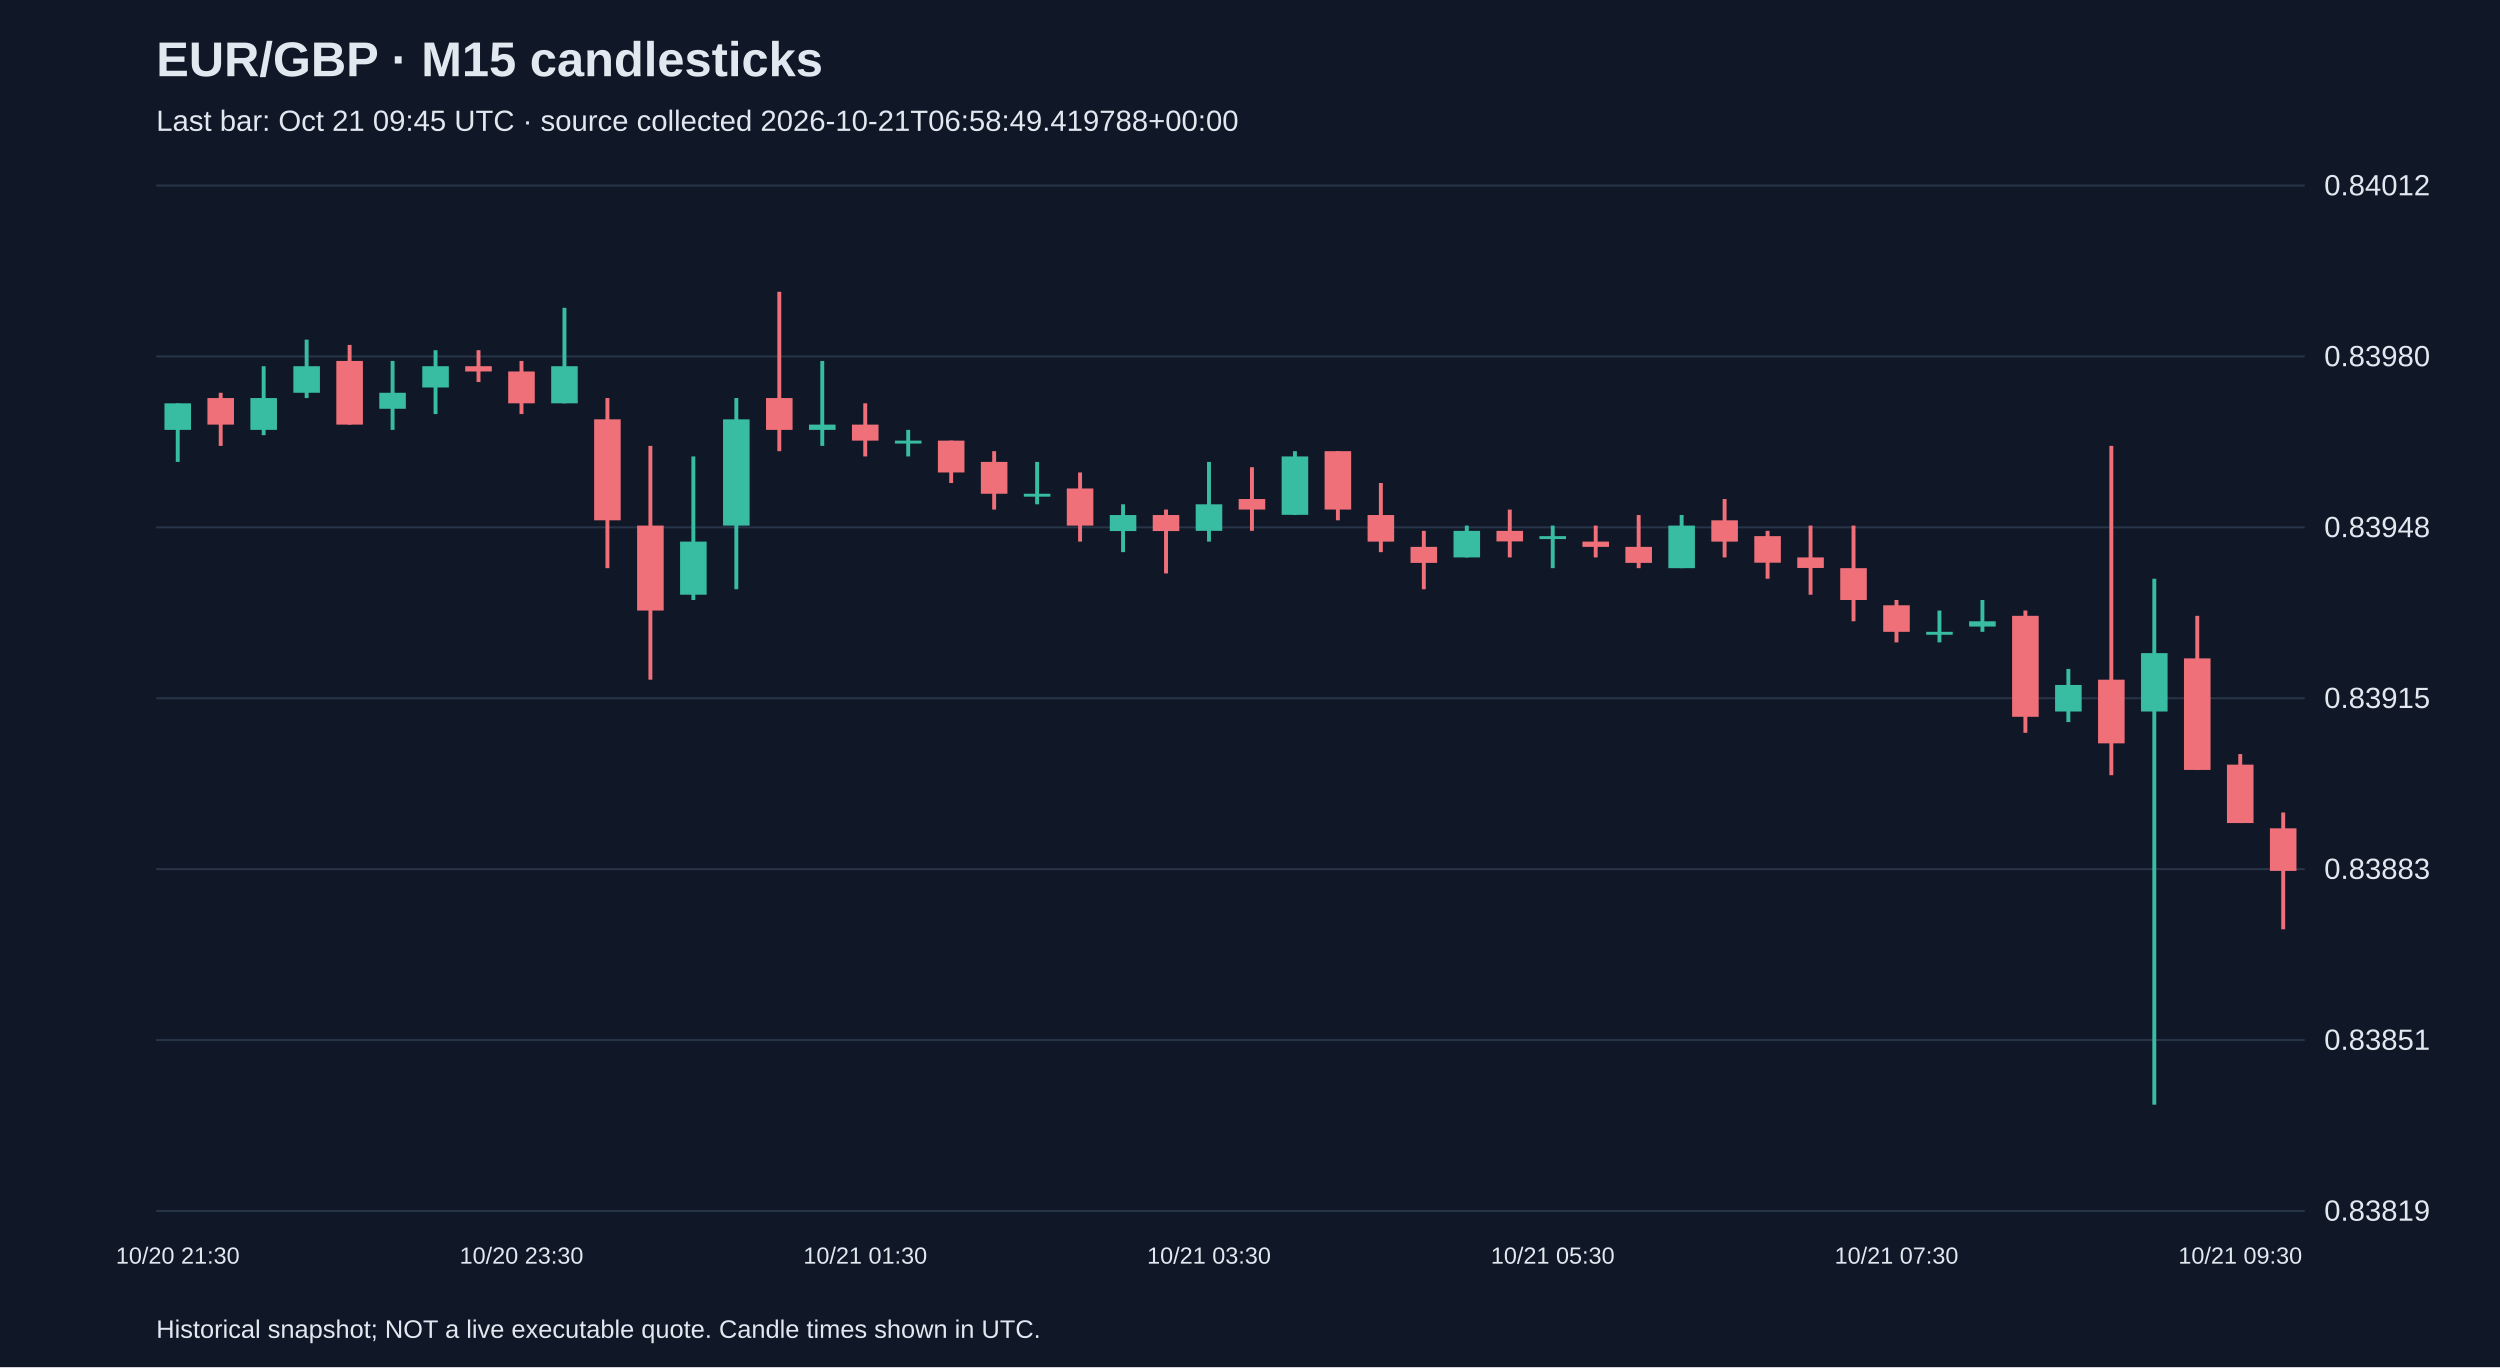
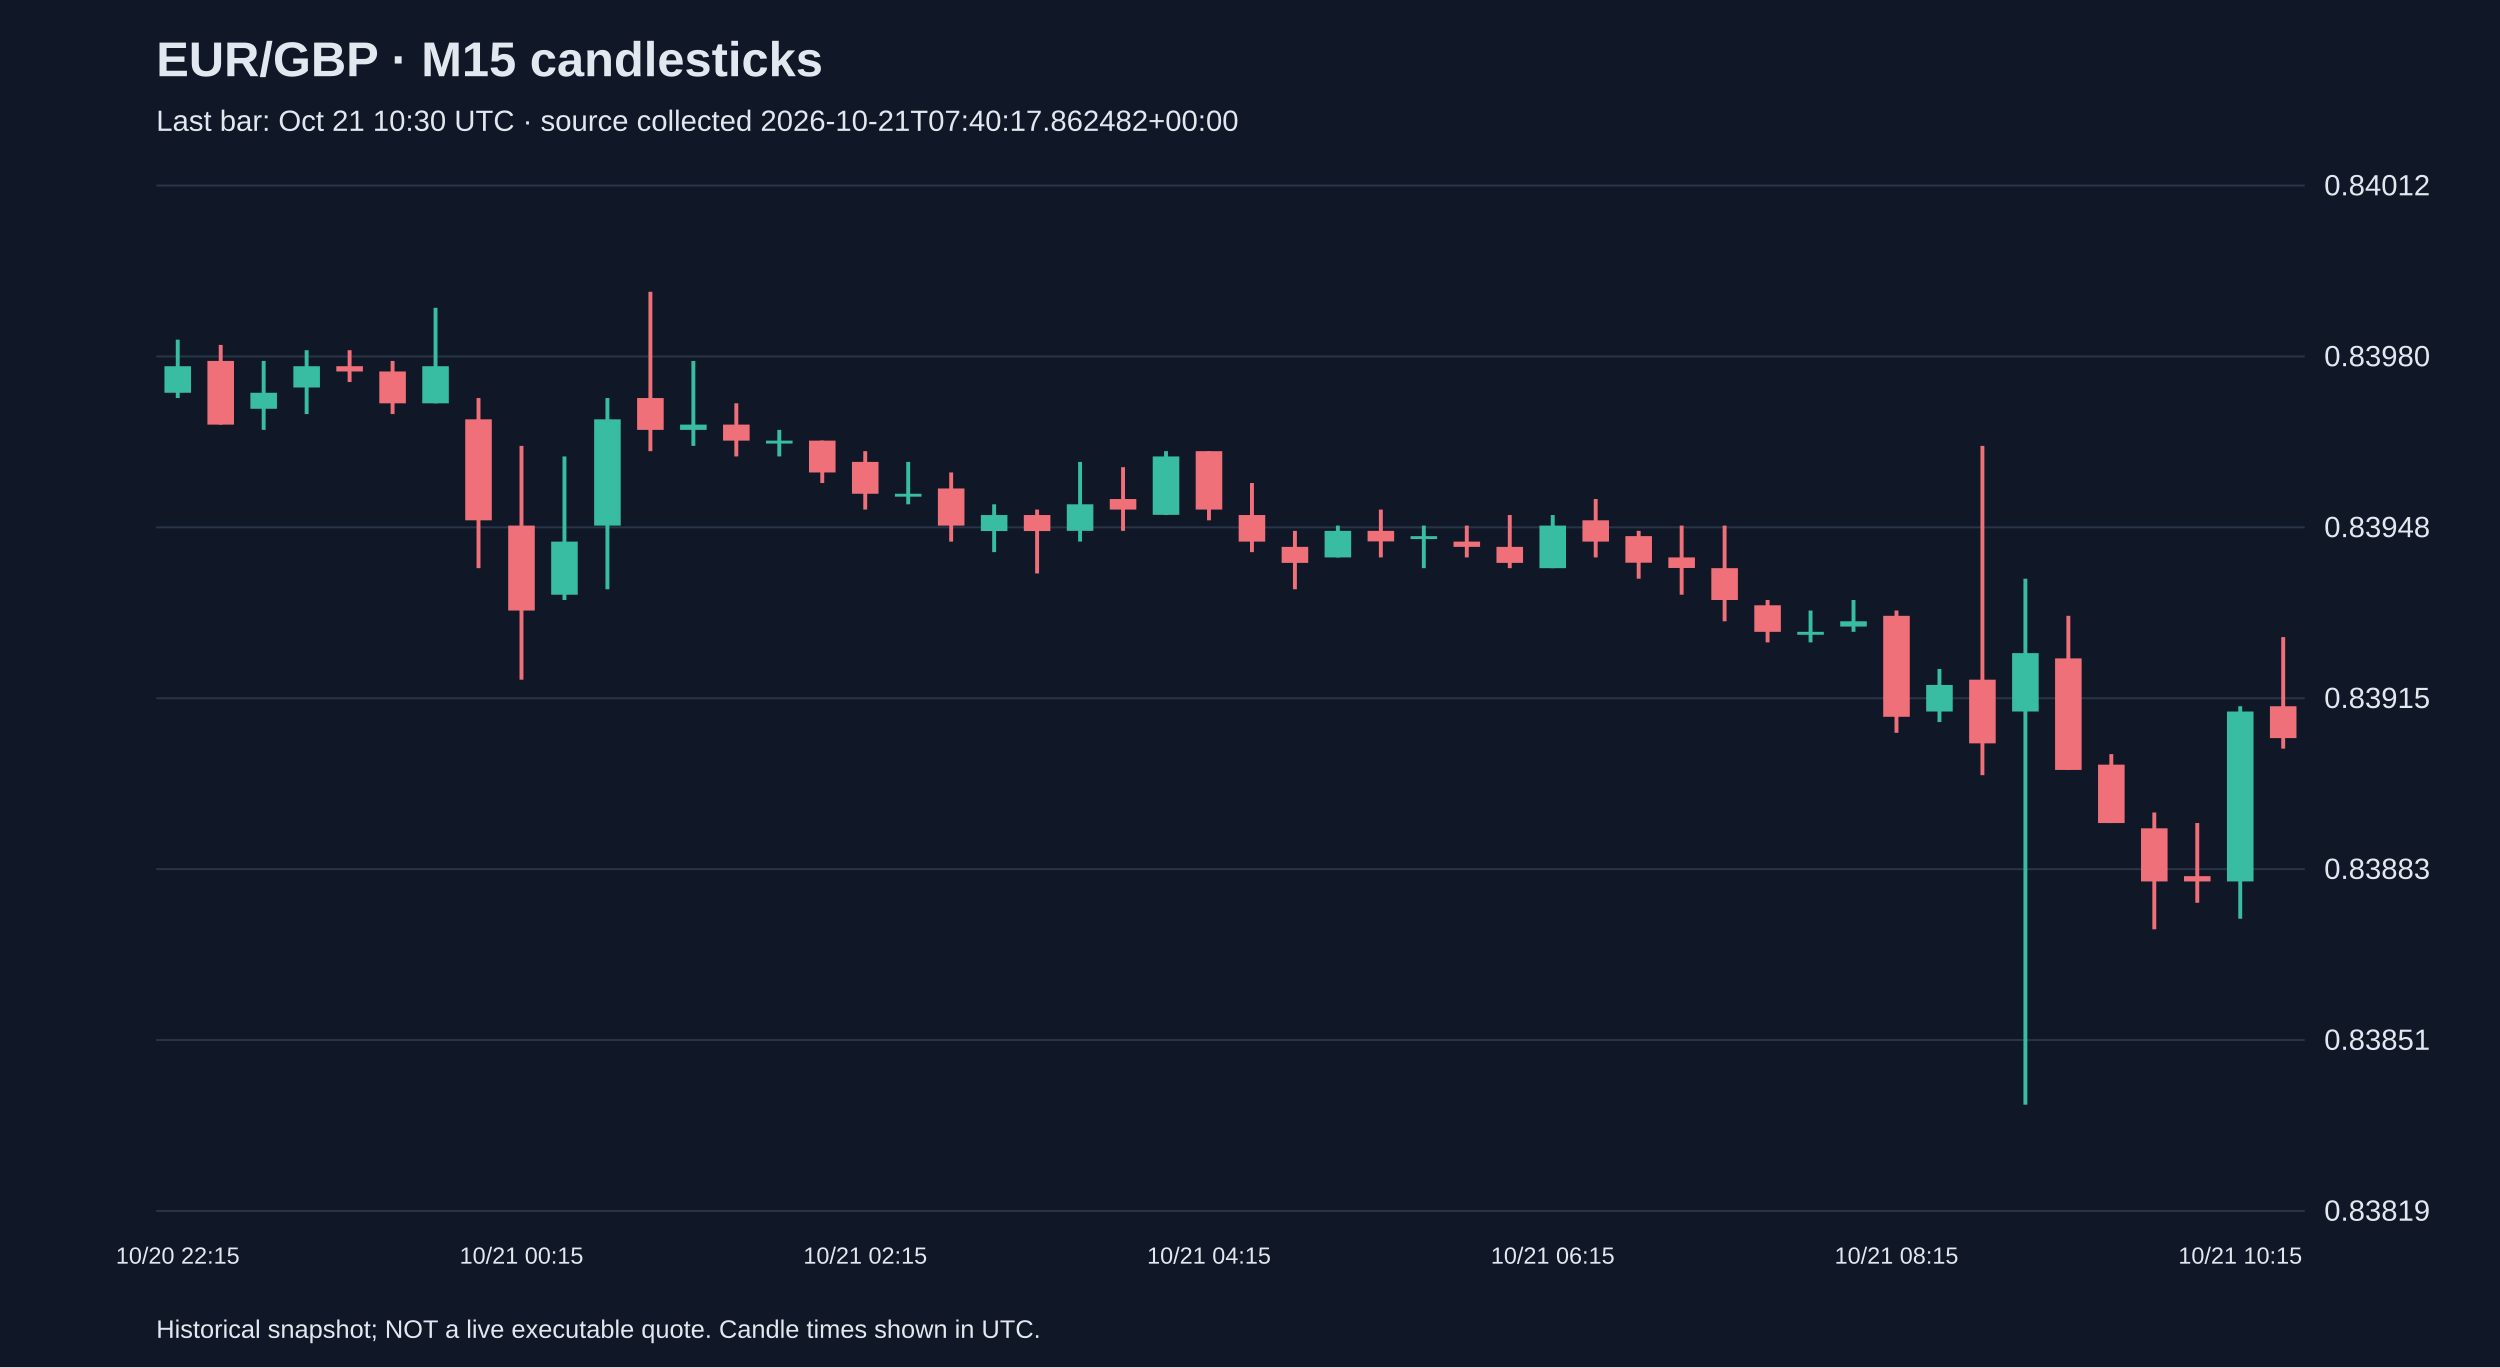
<svg xmlns="http://www.w3.org/2000/svg" viewBox="0 0 1280 700">
  <rect width="100%" height="100%" fill="#101827" />
  <style>text{font-family:Arial,sans-serif;fill:#e2e8f0}</style>
  <text x="80" y="39" font-size="25" font-weight="bold">EUR/GBP · M15 candlesticks</text>
-   <text x="80" y="67" font-size="15" fill="#a6b1c5">Last bar: Oct 21 09:45 UTC · source collected 2026-10-21T06:58:49.419788+00:00</text>
+   <text x="80" y="67" font-size="15" fill="#a6b1c5">Last bar: Oct 21 10:30 UTC · source collected 2026-10-21T07:40:17.862482+00:00</text>
  <line x1="80" y1="620.0" x2="1180" y2="620.0" stroke="#283548" />
  <text x="1190" y="625.0" font-size="15">0.83819</text>
  <line x1="80" y1="532.5" x2="1180" y2="532.5" stroke="#283548" />
  <text x="1190" y="537.5" font-size="15">0.83851</text>
  <line x1="80" y1="445.0" x2="1180" y2="445.0" stroke="#283548" />
  <text x="1190" y="450.0" font-size="15">0.83883</text>
  <line x1="80" y1="357.5" x2="1180" y2="357.5" stroke="#283548" />
  <text x="1190" y="362.5" font-size="15">0.83915</text>
  <line x1="80" y1="270.0" x2="1180" y2="270.0" stroke="#283548" />
  <text x="1190" y="275.0" font-size="15">0.83948</text>
  <line x1="80" y1="182.5" x2="1180" y2="182.5" stroke="#283548" />
  <text x="1190" y="187.5" font-size="15">0.83980</text>
  <line x1="80" y1="95.0" x2="1180" y2="95.0" stroke="#283548" />
  <text x="1190" y="100.0" font-size="15">0.84012</text>
-   <line x1="91.0" y1="206.5" x2="91.0" y2="236.5" stroke="#38bca2" stroke-width="2" />
-   <rect x="84.2" y="206.5" width="13.6" height="13.6" fill="#38bca2" />
-   <text x="91.0" y="647" text-anchor="middle" font-size="12">10/20 21:30</text>
-   <line x1="113.0" y1="201.1" x2="113.0" y2="228.3" stroke="#f07079" stroke-width="2" />
-   <rect x="106.2" y="203.8" width="13.6" height="13.6" fill="#f07079" />
-   <line x1="135.0" y1="187.5" x2="135.0" y2="222.8" stroke="#38bca2" stroke-width="2" />
-   <rect x="128.2" y="203.8" width="13.6" height="16.3" fill="#38bca2" />
-   <line x1="157.0" y1="173.9" x2="157.0" y2="203.8" stroke="#38bca2" stroke-width="2" />
-   <rect x="150.2" y="187.5" width="13.6" height="13.6" fill="#38bca2" />
-   <line x1="179.0" y1="176.6" x2="179.0" y2="217.4" stroke="#f07079" stroke-width="2" />
-   <rect x="172.2" y="184.8" width="13.6" height="32.6" fill="#f07079" />
-   <line x1="201.0" y1="184.8" x2="201.0" y2="220.1" stroke="#38bca2" stroke-width="2" />
-   <rect x="194.2" y="201.1" width="13.6" height="8.2" fill="#38bca2" />
-   <line x1="223.0" y1="179.3" x2="223.0" y2="212.0" stroke="#38bca2" stroke-width="2" />
-   <rect x="216.2" y="187.5" width="13.6" height="10.9" fill="#38bca2" />
-   <line x1="245.0" y1="179.3" x2="245.0" y2="195.6" stroke="#f07079" stroke-width="2" />
-   <rect x="238.2" y="187.5" width="13.6" height="2.7" fill="#f07079" />
-   <line x1="267.0" y1="184.8" x2="267.0" y2="212.0" stroke="#f07079" stroke-width="2" />
-   <rect x="260.2" y="190.2" width="13.6" height="16.3" fill="#f07079" />
-   <text x="267.0" y="647" text-anchor="middle" font-size="12">10/20 23:30</text>
-   <line x1="289.0" y1="157.6" x2="289.0" y2="206.5" stroke="#38bca2" stroke-width="2" />
-   <rect x="282.2" y="187.5" width="13.6" height="19.0" fill="#38bca2" />
-   <line x1="311.0" y1="203.8" x2="311.0" y2="290.9" stroke="#f07079" stroke-width="2" />
-   <rect x="304.2" y="214.7" width="13.6" height="51.7" fill="#f07079" />
-   <line x1="333.0" y1="228.3" x2="333.0" y2="348.0" stroke="#f07079" stroke-width="2" />
-   <rect x="326.2" y="269.1" width="13.6" height="43.5" fill="#f07079" />
-   <line x1="355.0" y1="233.7" x2="355.0" y2="307.2" stroke="#38bca2" stroke-width="2" />
-   <rect x="348.2" y="277.3" width="13.6" height="27.2" fill="#38bca2" />
-   <line x1="377.0" y1="203.8" x2="377.0" y2="301.7" stroke="#38bca2" stroke-width="2" />
-   <rect x="370.2" y="214.7" width="13.6" height="54.4" fill="#38bca2" />
-   <line x1="399.0" y1="149.4" x2="399.0" y2="231.0" stroke="#f07079" stroke-width="2" />
-   <rect x="392.2" y="203.8" width="13.6" height="16.3" fill="#f07079" />
-   <line x1="421.0" y1="184.8" x2="421.0" y2="228.3" stroke="#38bca2" stroke-width="2" />
-   <rect x="414.2" y="217.4" width="13.6" height="2.7" fill="#38bca2" />
-   <line x1="443.0" y1="206.5" x2="443.0" y2="233.7" stroke="#f07079" stroke-width="2" />
-   <rect x="436.2" y="217.4" width="13.6" height="8.2" fill="#f07079" />
-   <text x="443.0" y="647" text-anchor="middle" font-size="12">10/21 01:30</text>
-   <line x1="465.0" y1="220.1" x2="465.0" y2="233.7" stroke="#38bca2" stroke-width="2" />
-   <rect x="458.2" y="225.6" width="13.6" height="1.5" fill="#38bca2" />
-   <line x1="487.0" y1="225.6" x2="487.0" y2="247.3" stroke="#f07079" stroke-width="2" />
-   <rect x="480.2" y="225.6" width="13.6" height="16.3" fill="#f07079" />
-   <line x1="509.0" y1="231.0" x2="509.0" y2="260.9" stroke="#f07079" stroke-width="2" />
-   <rect x="502.2" y="236.5" width="13.6" height="16.3" fill="#f07079" />
-   <line x1="531.0" y1="236.5" x2="531.0" y2="258.2" stroke="#38bca2" stroke-width="2" />
-   <rect x="524.2" y="252.8" width="13.6" height="1.5" fill="#38bca2" />
-   <line x1="553.0" y1="241.9" x2="553.0" y2="277.3" stroke="#f07079" stroke-width="2" />
-   <rect x="546.2" y="250.1" width="13.6" height="19.0" fill="#f07079" />
-   <line x1="575.0" y1="258.2" x2="575.0" y2="282.7" stroke="#38bca2" stroke-width="2" />
-   <rect x="568.2" y="263.7" width="13.6" height="8.2" fill="#38bca2" />
-   <line x1="597.0" y1="260.9" x2="597.0" y2="293.6" stroke="#f07079" stroke-width="2" />
-   <rect x="590.2" y="263.7" width="13.6" height="8.2" fill="#f07079" />
-   <line x1="619.0" y1="236.5" x2="619.0" y2="277.3" stroke="#38bca2" stroke-width="2" />
-   <rect x="612.2" y="258.2" width="13.6" height="13.6" fill="#38bca2" />
-   <text x="619.0" y="647" text-anchor="middle" font-size="12">10/21 03:30</text>
-   <line x1="641.0" y1="239.2" x2="641.0" y2="271.8" stroke="#f07079" stroke-width="2" />
-   <rect x="634.2" y="255.5" width="13.6" height="5.4" fill="#f07079" />
-   <line x1="663.0" y1="231.0" x2="663.0" y2="263.7" stroke="#38bca2" stroke-width="2" />
-   <rect x="656.2" y="233.7" width="13.6" height="29.9" fill="#38bca2" />
-   <line x1="685.0" y1="231.0" x2="685.0" y2="266.4" stroke="#f07079" stroke-width="2" />
-   <rect x="678.2" y="231.0" width="13.6" height="29.9" fill="#f07079" />
-   <line x1="707.0" y1="247.3" x2="707.0" y2="282.7" stroke="#f07079" stroke-width="2" />
-   <rect x="700.2" y="263.7" width="13.6" height="13.6" fill="#f07079" />
-   <line x1="729.0" y1="271.8" x2="729.0" y2="301.7" stroke="#f07079" stroke-width="2" />
-   <rect x="722.2" y="280.0" width="13.6" height="8.2" fill="#f07079" />
-   <line x1="751.0" y1="269.1" x2="751.0" y2="285.4" stroke="#38bca2" stroke-width="2" />
-   <rect x="744.2" y="271.8" width="13.6" height="13.6" fill="#38bca2" />
-   <line x1="773.0" y1="260.9" x2="773.0" y2="285.4" stroke="#f07079" stroke-width="2" />
-   <rect x="766.2" y="271.8" width="13.6" height="5.4" fill="#f07079" />
-   <line x1="795.0" y1="269.1" x2="795.0" y2="290.9" stroke="#38bca2" stroke-width="2" />
-   <rect x="788.2" y="274.5" width="13.6" height="1.5" fill="#38bca2" />
-   <text x="795.0" y="647" text-anchor="middle" font-size="12">10/21 05:30</text>
-   <line x1="817.0" y1="269.1" x2="817.0" y2="285.4" stroke="#f07079" stroke-width="2" />
-   <rect x="810.2" y="277.3" width="13.6" height="2.7" fill="#f07079" />
-   <line x1="839.0" y1="263.7" x2="839.0" y2="290.9" stroke="#f07079" stroke-width="2" />
-   <rect x="832.2" y="280.0" width="13.6" height="8.2" fill="#f07079" />
-   <line x1="861.0" y1="263.7" x2="861.0" y2="290.9" stroke="#38bca2" stroke-width="2" />
-   <rect x="854.2" y="269.1" width="13.6" height="21.8" fill="#38bca2" />
-   <line x1="883.0" y1="255.5" x2="883.0" y2="285.4" stroke="#f07079" stroke-width="2" />
-   <rect x="876.2" y="266.4" width="13.6" height="10.9" fill="#f07079" />
-   <line x1="905.0" y1="271.8" x2="905.0" y2="296.3" stroke="#f07079" stroke-width="2" />
-   <rect x="898.2" y="274.5" width="13.6" height="13.6" fill="#f07079" />
-   <line x1="927.0" y1="269.1" x2="927.0" y2="304.5" stroke="#f07079" stroke-width="2" />
-   <rect x="920.2" y="285.4" width="13.6" height="5.4" fill="#f07079" />
-   <line x1="949.0" y1="269.1" x2="949.0" y2="318.1" stroke="#f07079" stroke-width="2" />
-   <rect x="942.2" y="290.9" width="13.6" height="16.3" fill="#f07079" />
-   <line x1="971.0" y1="307.2" x2="971.0" y2="328.9" stroke="#f07079" stroke-width="2" />
-   <rect x="964.2" y="309.9" width="13.6" height="13.6" fill="#f07079" />
-   <text x="971.0" y="647" text-anchor="middle" font-size="12">10/21 07:30</text>
-   <line x1="993.0" y1="312.6" x2="993.0" y2="328.9" stroke="#38bca2" stroke-width="2" />
-   <rect x="986.2" y="323.5" width="13.6" height="1.5" fill="#38bca2" />
-   <line x1="1015.0" y1="307.2" x2="1015.0" y2="323.5" stroke="#38bca2" stroke-width="2" />
-   <rect x="1008.2" y="318.1" width="13.6" height="2.7" fill="#38bca2" />
-   <line x1="1037.0" y1="312.6" x2="1037.0" y2="375.2" stroke="#f07079" stroke-width="2" />
-   <rect x="1030.2" y="315.3" width="13.6" height="51.7" fill="#f07079" />
-   <line x1="1059.0" y1="342.5" x2="1059.0" y2="369.7" stroke="#38bca2" stroke-width="2" />
-   <rect x="1052.2" y="350.7" width="13.6" height="13.6" fill="#38bca2" />
-   <line x1="1081.0" y1="228.3" x2="1081.0" y2="396.9" stroke="#f07079" stroke-width="2" />
-   <rect x="1074.2" y="348.0" width="13.6" height="32.6" fill="#f07079" />
-   <line x1="1103.0" y1="296.3" x2="1103.0" y2="565.6" stroke="#38bca2" stroke-width="2" />
-   <rect x="1096.2" y="334.4" width="13.6" height="29.9" fill="#38bca2" />
-   <line x1="1125.0" y1="315.3" x2="1125.0" y2="394.2" stroke="#f07079" stroke-width="2" />
-   <rect x="1118.2" y="337.1" width="13.6" height="57.1" fill="#f07079" />
-   <line x1="1147.0" y1="386.1" x2="1147.0" y2="421.4" stroke="#f07079" stroke-width="2" />
-   <rect x="1140.2" y="391.5" width="13.6" height="29.9" fill="#f07079" />
-   <text x="1147.0" y="647" text-anchor="middle" font-size="12">10/21 09:30</text>
-   <line x1="1169.0" y1="416.0" x2="1169.0" y2="475.8" stroke="#f07079" stroke-width="2" />
-   <rect x="1162.2" y="424.1" width="13.6" height="21.8" fill="#f07079" />
+   <line x1="91.0" y1="173.9" x2="91.0" y2="203.8" stroke="#38bca2" stroke-width="2" />
+   <rect x="84.2" y="187.5" width="13.6" height="13.6" fill="#38bca2" />
+   <text x="91.0" y="647" text-anchor="middle" font-size="12">10/20 22:15</text>
+   <line x1="113.0" y1="176.6" x2="113.0" y2="217.4" stroke="#f07079" stroke-width="2" />
+   <rect x="106.2" y="184.8" width="13.6" height="32.6" fill="#f07079" />
+   <line x1="135.0" y1="184.8" x2="135.0" y2="220.1" stroke="#38bca2" stroke-width="2" />
+   <rect x="128.2" y="201.1" width="13.6" height="8.2" fill="#38bca2" />
+   <line x1="157.0" y1="179.3" x2="157.0" y2="212.0" stroke="#38bca2" stroke-width="2" />
+   <rect x="150.2" y="187.5" width="13.6" height="10.9" fill="#38bca2" />
+   <line x1="179.0" y1="179.3" x2="179.0" y2="195.6" stroke="#f07079" stroke-width="2" />
+   <rect x="172.2" y="187.5" width="13.6" height="2.7" fill="#f07079" />
+   <line x1="201.0" y1="184.8" x2="201.0" y2="212.0" stroke="#f07079" stroke-width="2" />
+   <rect x="194.2" y="190.2" width="13.6" height="16.3" fill="#f07079" />
+   <line x1="223.0" y1="157.6" x2="223.0" y2="206.5" stroke="#38bca2" stroke-width="2" />
+   <rect x="216.2" y="187.5" width="13.6" height="19.0" fill="#38bca2" />
+   <line x1="245.0" y1="203.8" x2="245.0" y2="290.9" stroke="#f07079" stroke-width="2" />
+   <rect x="238.2" y="214.7" width="13.6" height="51.7" fill="#f07079" />
+   <line x1="267.0" y1="228.3" x2="267.0" y2="348.0" stroke="#f07079" stroke-width="2" />
+   <rect x="260.2" y="269.1" width="13.6" height="43.5" fill="#f07079" />
+   <text x="267.0" y="647" text-anchor="middle" font-size="12">10/21 00:15</text>
+   <line x1="289.0" y1="233.7" x2="289.0" y2="307.2" stroke="#38bca2" stroke-width="2" />
+   <rect x="282.2" y="277.3" width="13.6" height="27.2" fill="#38bca2" />
+   <line x1="311.0" y1="203.8" x2="311.0" y2="301.7" stroke="#38bca2" stroke-width="2" />
+   <rect x="304.2" y="214.7" width="13.6" height="54.4" fill="#38bca2" />
+   <line x1="333.0" y1="149.4" x2="333.0" y2="231.0" stroke="#f07079" stroke-width="2" />
+   <rect x="326.2" y="203.8" width="13.6" height="16.3" fill="#f07079" />
+   <line x1="355.0" y1="184.8" x2="355.0" y2="228.3" stroke="#38bca2" stroke-width="2" />
+   <rect x="348.2" y="217.4" width="13.6" height="2.7" fill="#38bca2" />
+   <line x1="377.0" y1="206.5" x2="377.0" y2="233.7" stroke="#f07079" stroke-width="2" />
+   <rect x="370.2" y="217.4" width="13.6" height="8.2" fill="#f07079" />
+   <line x1="399.0" y1="220.1" x2="399.0" y2="233.7" stroke="#38bca2" stroke-width="2" />
+   <rect x="392.2" y="225.6" width="13.6" height="1.5" fill="#38bca2" />
+   <line x1="421.0" y1="225.6" x2="421.0" y2="247.3" stroke="#f07079" stroke-width="2" />
+   <rect x="414.2" y="225.6" width="13.6" height="16.3" fill="#f07079" />
+   <line x1="443.0" y1="231.0" x2="443.0" y2="260.9" stroke="#f07079" stroke-width="2" />
+   <rect x="436.2" y="236.5" width="13.6" height="16.3" fill="#f07079" />
+   <text x="443.0" y="647" text-anchor="middle" font-size="12">10/21 02:15</text>
+   <line x1="465.0" y1="236.5" x2="465.0" y2="258.2" stroke="#38bca2" stroke-width="2" />
+   <rect x="458.2" y="252.8" width="13.6" height="1.5" fill="#38bca2" />
+   <line x1="487.0" y1="241.9" x2="487.0" y2="277.3" stroke="#f07079" stroke-width="2" />
+   <rect x="480.2" y="250.1" width="13.6" height="19.0" fill="#f07079" />
+   <line x1="509.0" y1="258.2" x2="509.0" y2="282.7" stroke="#38bca2" stroke-width="2" />
+   <rect x="502.2" y="263.7" width="13.6" height="8.2" fill="#38bca2" />
+   <line x1="531.0" y1="260.9" x2="531.0" y2="293.6" stroke="#f07079" stroke-width="2" />
+   <rect x="524.2" y="263.7" width="13.6" height="8.2" fill="#f07079" />
+   <line x1="553.0" y1="236.5" x2="553.0" y2="277.3" stroke="#38bca2" stroke-width="2" />
+   <rect x="546.2" y="258.2" width="13.6" height="13.6" fill="#38bca2" />
+   <line x1="575.0" y1="239.2" x2="575.0" y2="271.8" stroke="#f07079" stroke-width="2" />
+   <rect x="568.2" y="255.5" width="13.6" height="5.4" fill="#f07079" />
+   <line x1="597.0" y1="231.0" x2="597.0" y2="263.7" stroke="#38bca2" stroke-width="2" />
+   <rect x="590.2" y="233.7" width="13.6" height="29.9" fill="#38bca2" />
+   <line x1="619.0" y1="231.0" x2="619.0" y2="266.4" stroke="#f07079" stroke-width="2" />
+   <rect x="612.2" y="231.0" width="13.6" height="29.9" fill="#f07079" />
+   <text x="619.0" y="647" text-anchor="middle" font-size="12">10/21 04:15</text>
+   <line x1="641.0" y1="247.3" x2="641.0" y2="282.7" stroke="#f07079" stroke-width="2" />
+   <rect x="634.2" y="263.7" width="13.6" height="13.6" fill="#f07079" />
+   <line x1="663.0" y1="271.8" x2="663.0" y2="301.7" stroke="#f07079" stroke-width="2" />
+   <rect x="656.2" y="280.0" width="13.6" height="8.2" fill="#f07079" />
+   <line x1="685.0" y1="269.1" x2="685.0" y2="285.4" stroke="#38bca2" stroke-width="2" />
+   <rect x="678.2" y="271.8" width="13.6" height="13.6" fill="#38bca2" />
+   <line x1="707.0" y1="260.9" x2="707.0" y2="285.4" stroke="#f07079" stroke-width="2" />
+   <rect x="700.2" y="271.8" width="13.6" height="5.4" fill="#f07079" />
+   <line x1="729.0" y1="269.1" x2="729.0" y2="290.9" stroke="#38bca2" stroke-width="2" />
+   <rect x="722.2" y="274.5" width="13.6" height="1.5" fill="#38bca2" />
+   <line x1="751.0" y1="269.1" x2="751.0" y2="285.4" stroke="#f07079" stroke-width="2" />
+   <rect x="744.2" y="277.3" width="13.6" height="2.7" fill="#f07079" />
+   <line x1="773.0" y1="263.7" x2="773.0" y2="290.9" stroke="#f07079" stroke-width="2" />
+   <rect x="766.2" y="280.0" width="13.6" height="8.2" fill="#f07079" />
+   <line x1="795.0" y1="263.7" x2="795.0" y2="290.9" stroke="#38bca2" stroke-width="2" />
+   <rect x="788.2" y="269.1" width="13.6" height="21.8" fill="#38bca2" />
+   <text x="795.0" y="647" text-anchor="middle" font-size="12">10/21 06:15</text>
+   <line x1="817.0" y1="255.5" x2="817.0" y2="285.4" stroke="#f07079" stroke-width="2" />
+   <rect x="810.2" y="266.4" width="13.6" height="10.9" fill="#f07079" />
+   <line x1="839.0" y1="271.8" x2="839.0" y2="296.3" stroke="#f07079" stroke-width="2" />
+   <rect x="832.2" y="274.5" width="13.6" height="13.6" fill="#f07079" />
+   <line x1="861.0" y1="269.1" x2="861.0" y2="304.5" stroke="#f07079" stroke-width="2" />
+   <rect x="854.2" y="285.4" width="13.6" height="5.4" fill="#f07079" />
+   <line x1="883.0" y1="269.1" x2="883.0" y2="318.1" stroke="#f07079" stroke-width="2" />
+   <rect x="876.2" y="290.9" width="13.6" height="16.3" fill="#f07079" />
+   <line x1="905.0" y1="307.2" x2="905.0" y2="328.9" stroke="#f07079" stroke-width="2" />
+   <rect x="898.2" y="309.9" width="13.6" height="13.6" fill="#f07079" />
+   <line x1="927.0" y1="312.6" x2="927.0" y2="328.9" stroke="#38bca2" stroke-width="2" />
+   <rect x="920.2" y="323.5" width="13.6" height="1.5" fill="#38bca2" />
+   <line x1="949.0" y1="307.2" x2="949.0" y2="323.5" stroke="#38bca2" stroke-width="2" />
+   <rect x="942.2" y="318.1" width="13.6" height="2.7" fill="#38bca2" />
+   <line x1="971.0" y1="312.6" x2="971.0" y2="375.2" stroke="#f07079" stroke-width="2" />
+   <rect x="964.2" y="315.3" width="13.6" height="51.7" fill="#f07079" />
+   <text x="971.0" y="647" text-anchor="middle" font-size="12">10/21 08:15</text>
+   <line x1="993.0" y1="342.5" x2="993.0" y2="369.7" stroke="#38bca2" stroke-width="2" />
+   <rect x="986.2" y="350.7" width="13.6" height="13.6" fill="#38bca2" />
+   <line x1="1015.0" y1="228.3" x2="1015.0" y2="396.9" stroke="#f07079" stroke-width="2" />
+   <rect x="1008.2" y="348.0" width="13.6" height="32.6" fill="#f07079" />
+   <line x1="1037.0" y1="296.3" x2="1037.0" y2="565.6" stroke="#38bca2" stroke-width="2" />
+   <rect x="1030.2" y="334.4" width="13.6" height="29.9" fill="#38bca2" />
+   <line x1="1059.0" y1="315.3" x2="1059.0" y2="394.2" stroke="#f07079" stroke-width="2" />
+   <rect x="1052.2" y="337.1" width="13.6" height="57.1" fill="#f07079" />
+   <line x1="1081.0" y1="386.1" x2="1081.0" y2="421.4" stroke="#f07079" stroke-width="2" />
+   <rect x="1074.2" y="391.5" width="13.6" height="29.9" fill="#f07079" />
+   <line x1="1103.0" y1="416.0" x2="1103.0" y2="475.8" stroke="#f07079" stroke-width="2" />
+   <rect x="1096.2" y="424.1" width="13.6" height="27.2" fill="#f07079" />
+   <line x1="1125.0" y1="421.4" x2="1125.0" y2="462.2" stroke="#f07079" stroke-width="2" />
+   <rect x="1118.2" y="448.6" width="13.6" height="2.7" fill="#f07079" />
+   <line x1="1147.0" y1="361.6" x2="1147.0" y2="470.4" stroke="#38bca2" stroke-width="2" />
+   <rect x="1140.2" y="364.3" width="13.6" height="87.0" fill="#38bca2" />
+   <text x="1147.0" y="647" text-anchor="middle" font-size="12">10/21 10:15</text>
+   <line x1="1169.0" y1="326.2" x2="1169.0" y2="383.3" stroke="#f07079" stroke-width="2" />
+   <rect x="1162.2" y="361.6" width="13.6" height="16.3" fill="#f07079" />
  <text x="80" y="685" font-size="13">Historical snapshot; NOT a live executable quote. Candle times shown in UTC.</text>
</svg>
